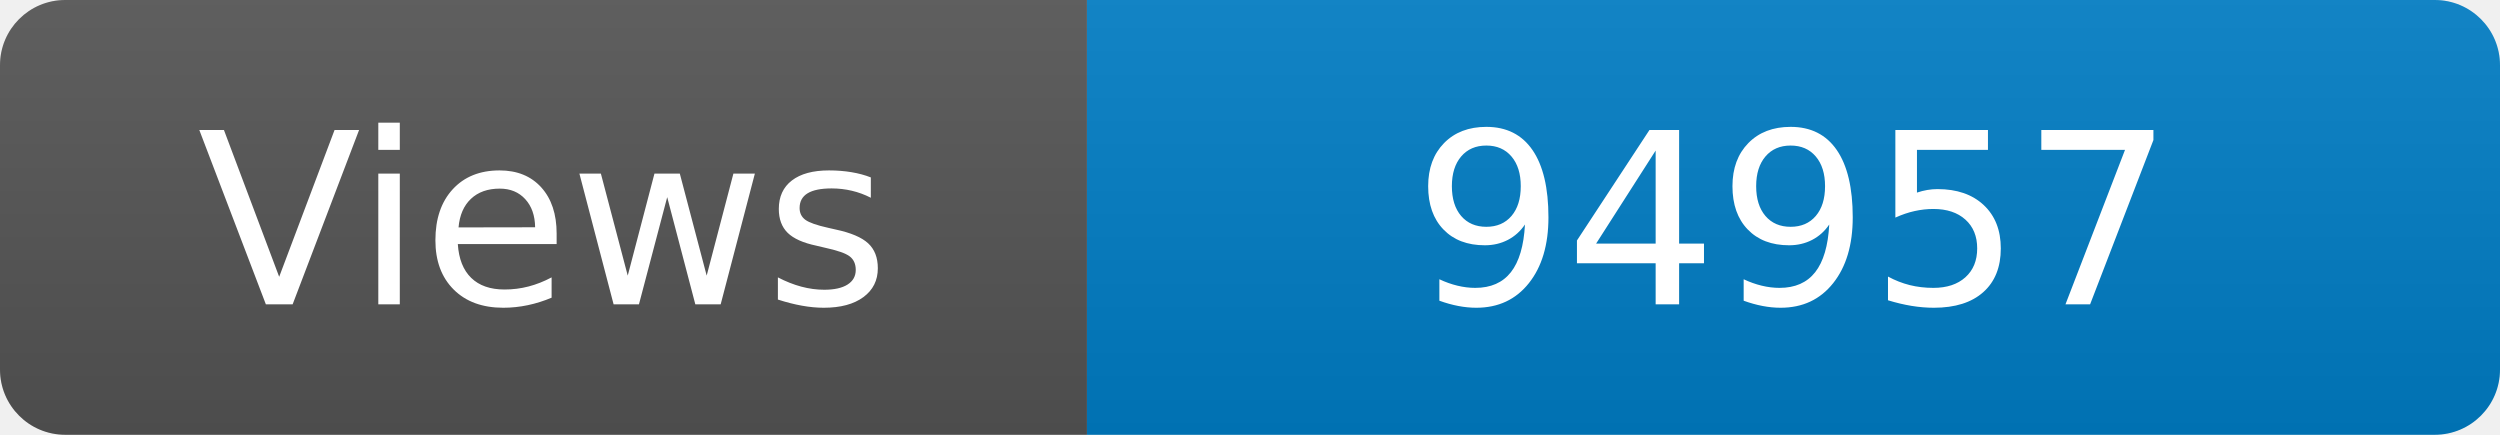
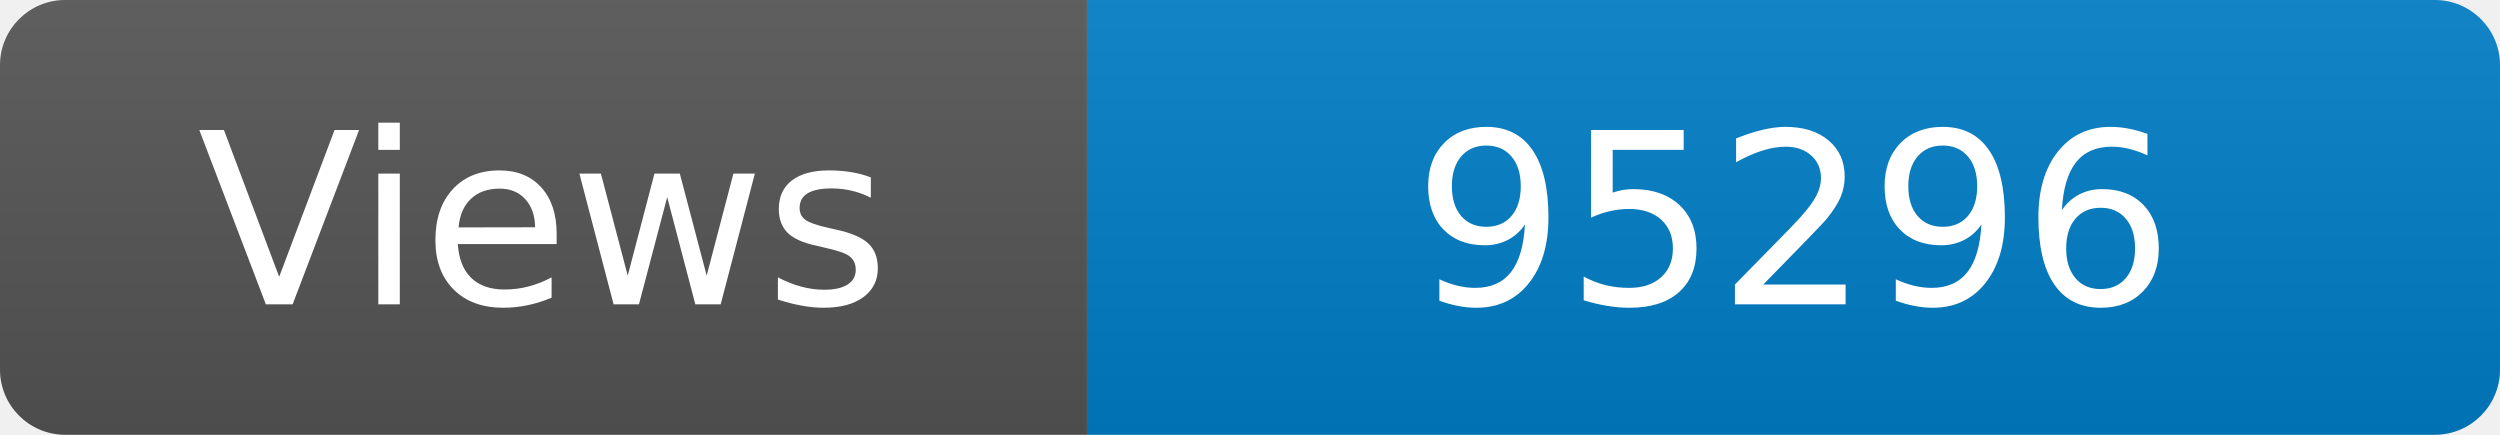
<svg xmlns="http://www.w3.org/2000/svg" width="115" height="20" role="img" aria-label="Maintained?: yes">
  <linearGradient id="s" x2="0" y2="100%">
    <stop offset="0" stop-color="#bbb" stop-opacity=".1" />
    <stop offset="1" stop-opacity=".1" />
  </linearGradient>
  <clipPath id="r">
    <rect width="115" height="20" rx="3" fill="#fff" />
  </clipPath>
  <g clip-path="url(#r)">
    <rect width="50" height="20" fill="#555" />
    <rect x="50" width="160" height="20" fill="#007ec6" />
    <rect width="115" height="20" fill="url(#s)" />
  </g>
  <g fill="#fff" text-anchor="middle" font-family="Verdana,Geneva,DejaVu Sans,sans-serif" font-size="110">
    <text x="250" y="140" transform="scale(.1)" fill="#fff">Views</text>
-     <text x="825" y="140" transform="scale(.1)" fill="#fff">94957</text>
+     <text x="825" y="140" transform="scale(.1)" fill="#fff">95296</text>
  </g>
</svg>
